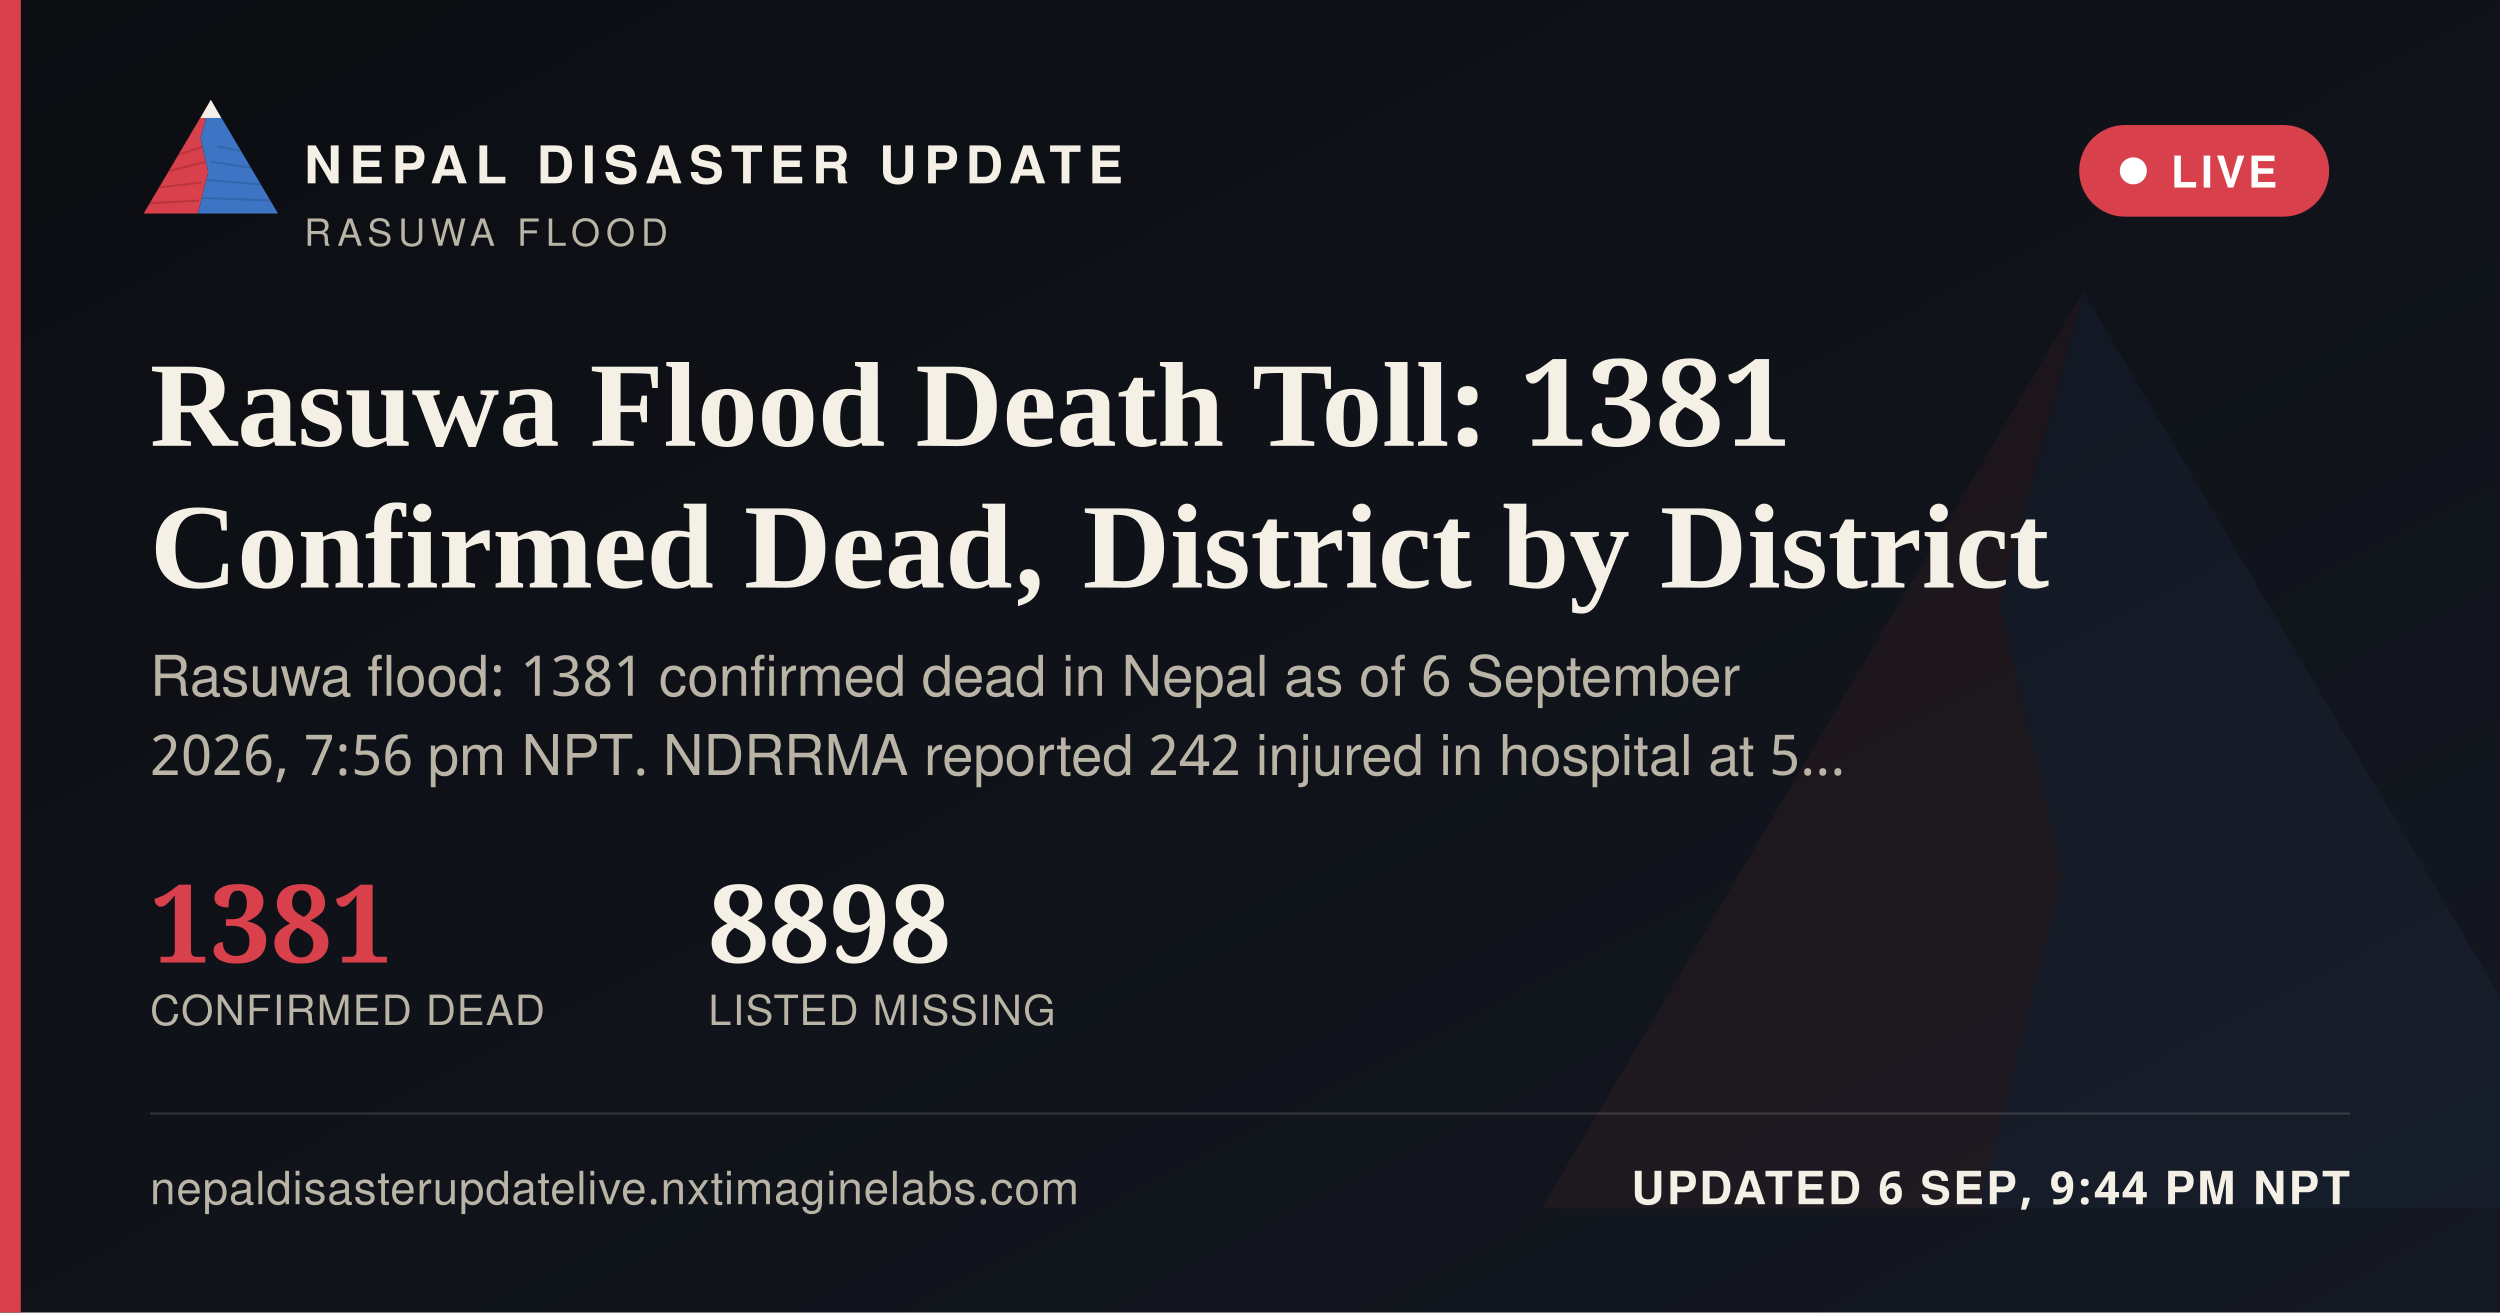
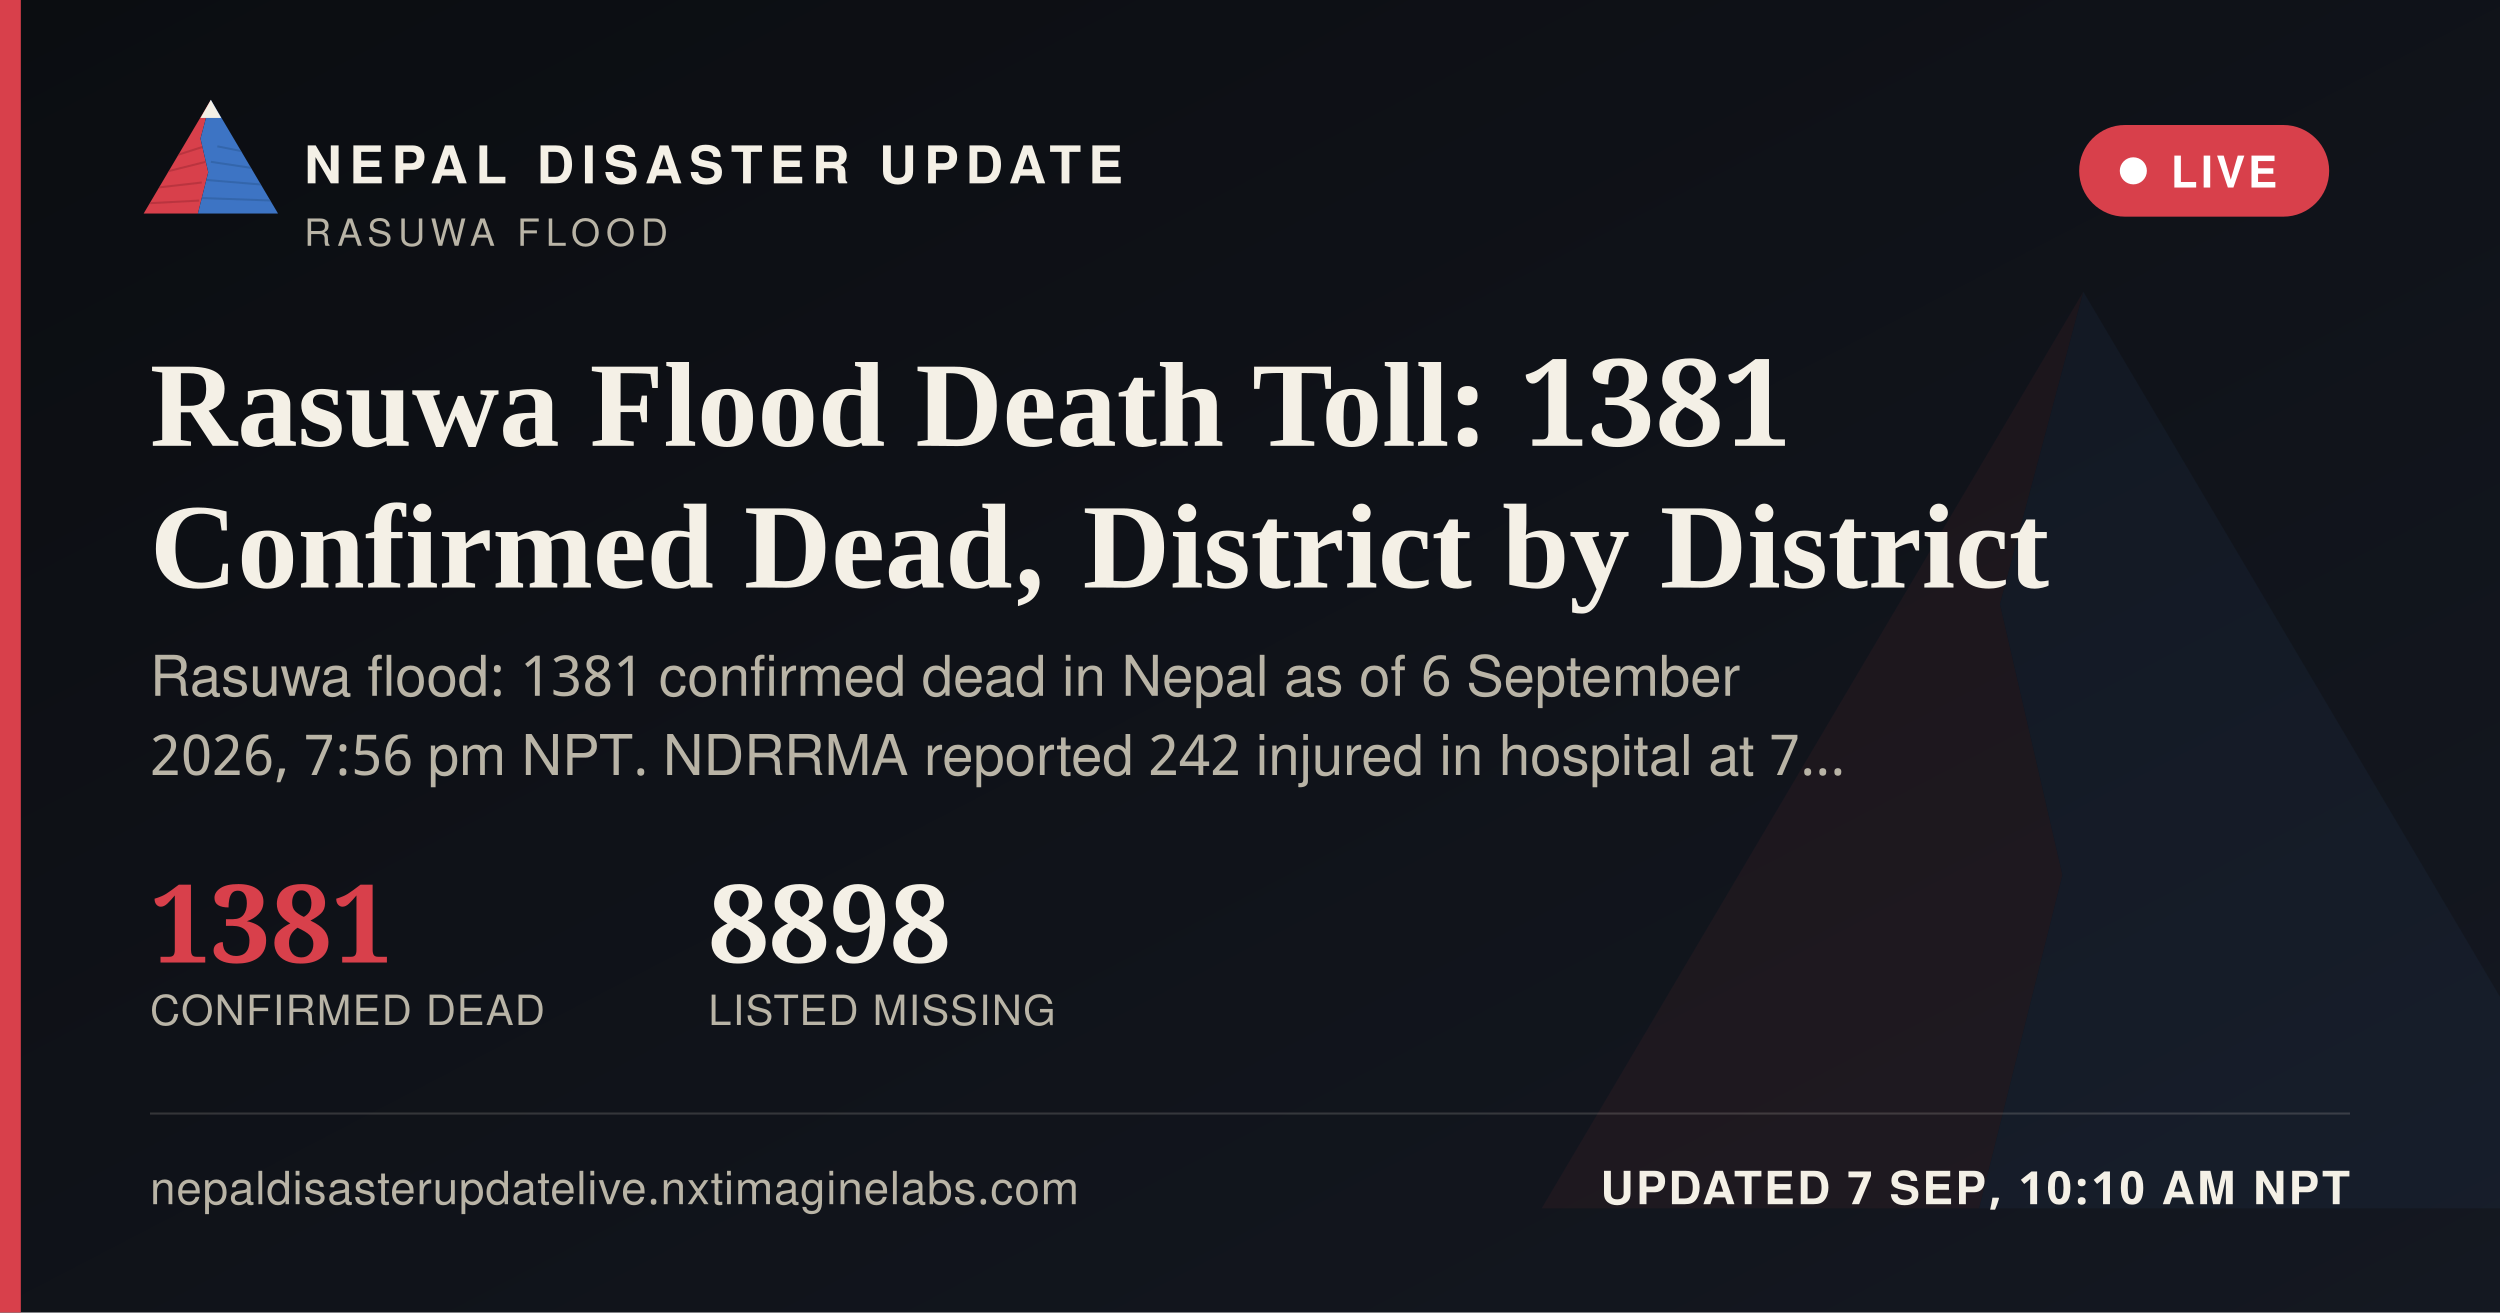
<svg xmlns="http://www.w3.org/2000/svg" width="1200" height="630" viewBox="0 0 1200 630">
  <defs>
    <linearGradient id="ogbg" x1="0" y1="0" x2="1" y2="1">
      <stop offset="0" stop-color="#0B0D11" />
      <stop offset="1" stop-color="#141821" />
    </linearGradient>
  </defs>
  <rect width="1200" height="630" fill="url(#ogbg)" />
  <g transform="translate(700,60) scale(5)" opacity="0.06">
    <polygon points="60,16 52,46 58,72 50,104 8,104" fill="#D8404B" />
    <polygon points="60,16 112,104 50,104 58,72 52,46" fill="#3D74C4" />
  </g>
  <rect x="0" y="0" width="10" height="630" fill="#D8404B" />
  <g transform="translate(64,38) scale(0.62)">
    <g>
      <defs>
        <clipPath id="ogLc">
          <polygon points="60,16 52,46 58,72 50,104 8,104" />
        </clipPath>
        <clipPath id="ogRc">
          <polygon points="60,16 112,104 50,104 58,72 52,46" />
        </clipPath>
      </defs>
      <polygon points="60,16 52,46 58,72 50,104 8,104" fill="#D8404B" />
      <g clip-path="url(#ogLc)" stroke="#A32A34" stroke-width="1.6" fill="none" opacity="0.55">
        <path d="M30,60 L55,52" />
        <path d="M24,72 L56,64" />
        <path d="M18,84 L53,80" />
        <path d="M13,96 L51,94" />
      </g>
      <polygon points="60,16 112,104 50,104 58,72 52,46" fill="#3D74C4" />
      <g clip-path="url(#ogRc)" stroke="#2A5793" stroke-width="1.6" fill="none" opacity="0.5">
        <path d="M65,52 L95,58" />
        <path d="M60,64 L100,70" />
        <path d="M56,78 L104,82" />
        <path d="M52,92 L108,94" />
      </g>
      <polygon points="60,16 52,30 68,30" fill="#F4F0E6" />
    </g>
  </g>
  <text x="146" y="88" font-family="'Public Sans', 'Noto Sans Devanagari', 'Helvetica Neue', Helvetica, Arial, sans-serif" font-size="25" font-weight="800" letter-spacing="3.6" fill="#F4F0E6">NEPAL DISASTER UPDATE</text>
  <text x="146" y="118" font-family="'Public Sans', 'Noto Sans Devanagari', 'Helvetica Neue', Helvetica, Arial, sans-serif" font-size="18" letter-spacing="2.8" fill="#B9B4A6">RASUWA FLOOD</text>
  <g>
    <rect x="998" y="60" width="120" height="44" rx="22" fill="#D8404B" stroke="none" />
    <circle cx="1024" cy="82" r="6.5" fill="#FFFFFF" />
    <text x="1042" y="90" font-family="'Public Sans', 'Noto Sans Devanagari', 'Helvetica Neue', Helvetica, Arial, sans-serif" font-size="21" font-weight="700" letter-spacing="1.6" fill="#FFFFFF">LIVE</text>
  </g>
  <text x="72" y="214" font-family="Newsreader, 'Noto Serif Devanagari', Georgia, 'Times New Roman', serif" font-size="58" font-weight="600" fill="#F4F0E6">Rasuwa Flood Death Toll: 1381</text>
  <text x="72" y="282" font-family="Newsreader, 'Noto Serif Devanagari', Georgia, 'Times New Roman', serif" font-size="58" font-weight="600" fill="#F4F0E6">Confirmed Dead, District by District</text>
  <text x="72" y="334" font-family="'Public Sans', 'Noto Sans Devanagari', 'Helvetica Neue', Helvetica, Arial, sans-serif" font-size="27" fill="#B9B4A6">Rasuwa flood: 1381 confirmed dead in Nepal as of 6 September</text>
-   <text x="72" y="372" font-family="'Public Sans', 'Noto Sans Devanagari', 'Helvetica Neue', Helvetica, Arial, sans-serif" font-size="27" fill="#B9B4A6">2026, 7:56 pm NPT. NDRRMA reported 242 injured in hospital at 5…</text>
+   <text x="72" y="372" font-family="'Public Sans', 'Noto Sans Devanagari', 'Helvetica Neue', Helvetica, Arial, sans-serif" font-size="27" fill="#B9B4A6">2026, 7:56 pm NPT. NDRRMA reported 242 injured in hospital at 7…</text>
  <g transform="translate(72,462)">
    <text x="0" y="0" font-family="Newsreader, 'Noto Serif Devanagari', Georgia, 'Times New Roman', serif" font-size="52" font-weight="600" fill="#D8404B">1381</text>
    <text x="0" y="30" font-family="'Public Sans', 'Noto Sans Devanagari', 'Helvetica Neue', Helvetica, Arial, sans-serif" font-size="20" letter-spacing="0.6" fill="#B9B4A6">CONFIRMED DEAD</text>
    <text x="268" y="0" font-family="Newsreader, 'Noto Serif Devanagari', Georgia, 'Times New Roman', serif" font-size="52" font-weight="600" fill="#F4F0E6">8898</text>
    <text x="268" y="30" font-family="'Public Sans', 'Noto Sans Devanagari', 'Helvetica Neue', Helvetica, Arial, sans-serif" font-size="20" letter-spacing="0.6" fill="#B9B4A6">LISTED MISSING</text>
  </g>
  <rect x="72" y="534" width="1056" height="1" fill="rgba(244,240,230,0.16)" />
  <text x="72" y="578" font-family="'Public Sans', 'Noto Sans Devanagari', 'Helvetica Neue', Helvetica, Arial, sans-serif" font-size="22" fill="#B9B4A6" letter-spacing="0.4">nepaldisasterupdatelive.nxtimaginelabs.com</text>
-   <text x="1128" y="578" text-anchor="end" font-family="'Public Sans', 'Noto Sans Devanagari', 'Helvetica Neue', Helvetica, Arial, sans-serif" font-size="22" font-weight="700" letter-spacing="1.2" fill="#F4F0E6">UPDATED 6 SEP, 9:44 PM NPT</text>
+   <text x="1128" y="578" text-anchor="end" font-family="'Public Sans', 'Noto Sans Devanagari', 'Helvetica Neue', Helvetica, Arial, sans-serif" font-size="22" font-weight="700" letter-spacing="1.2" fill="#F4F0E6">UPDATED 7 SEP, 10:10 AM NPT</text>
</svg>
